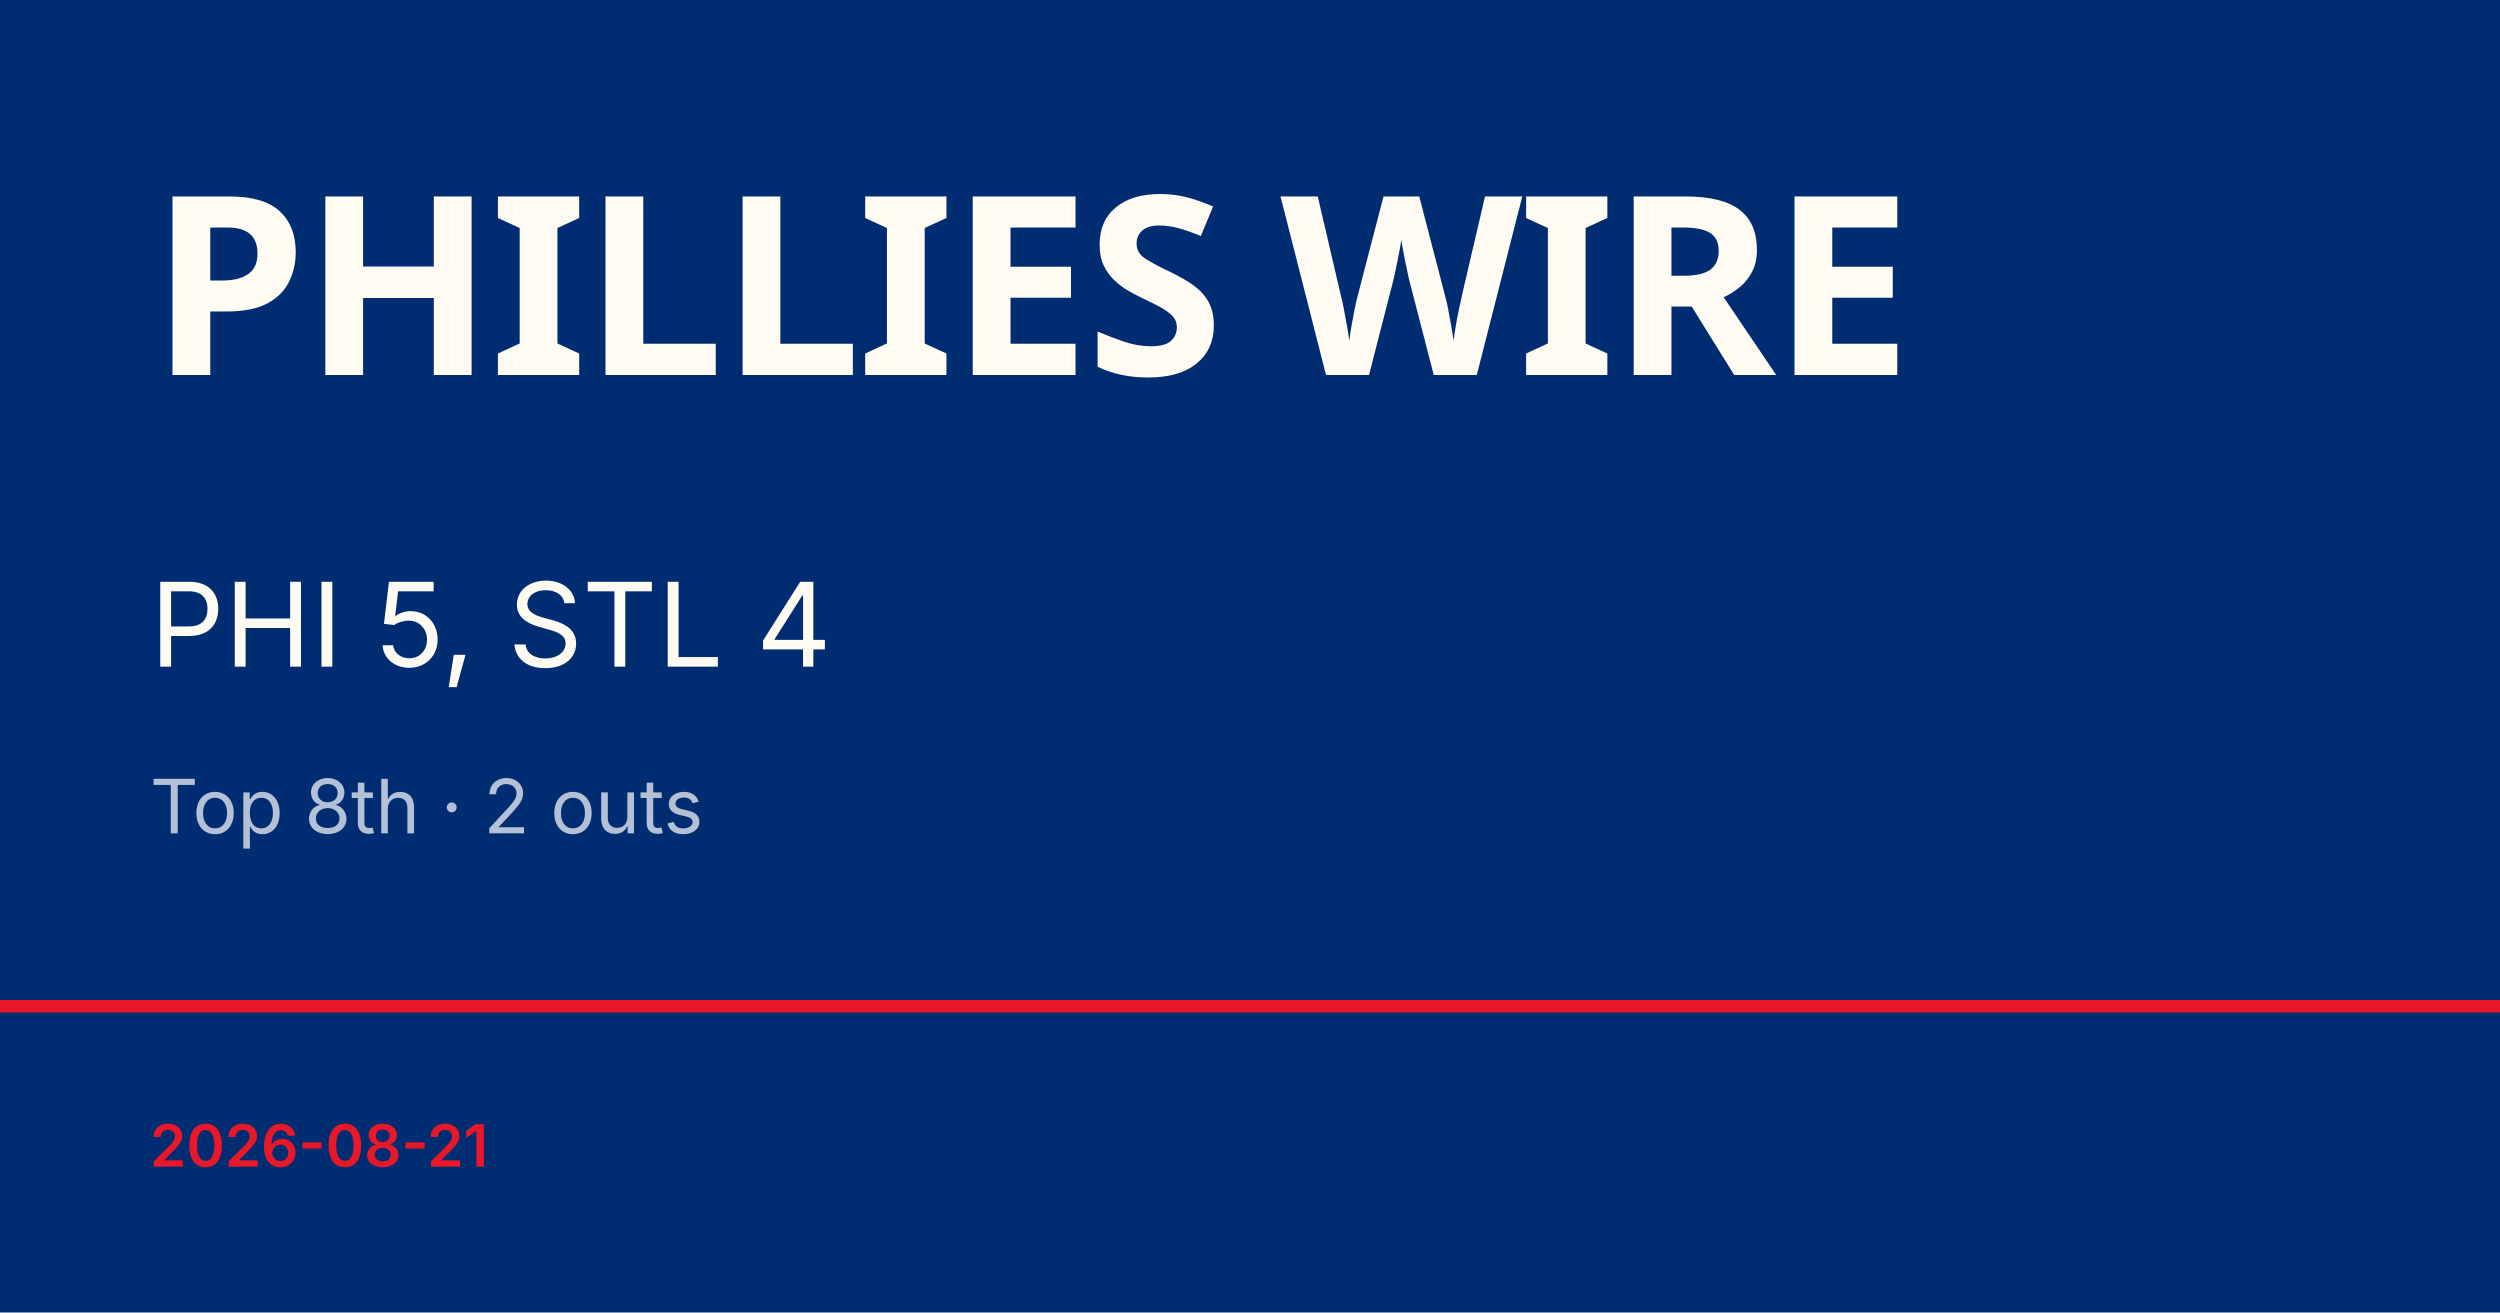
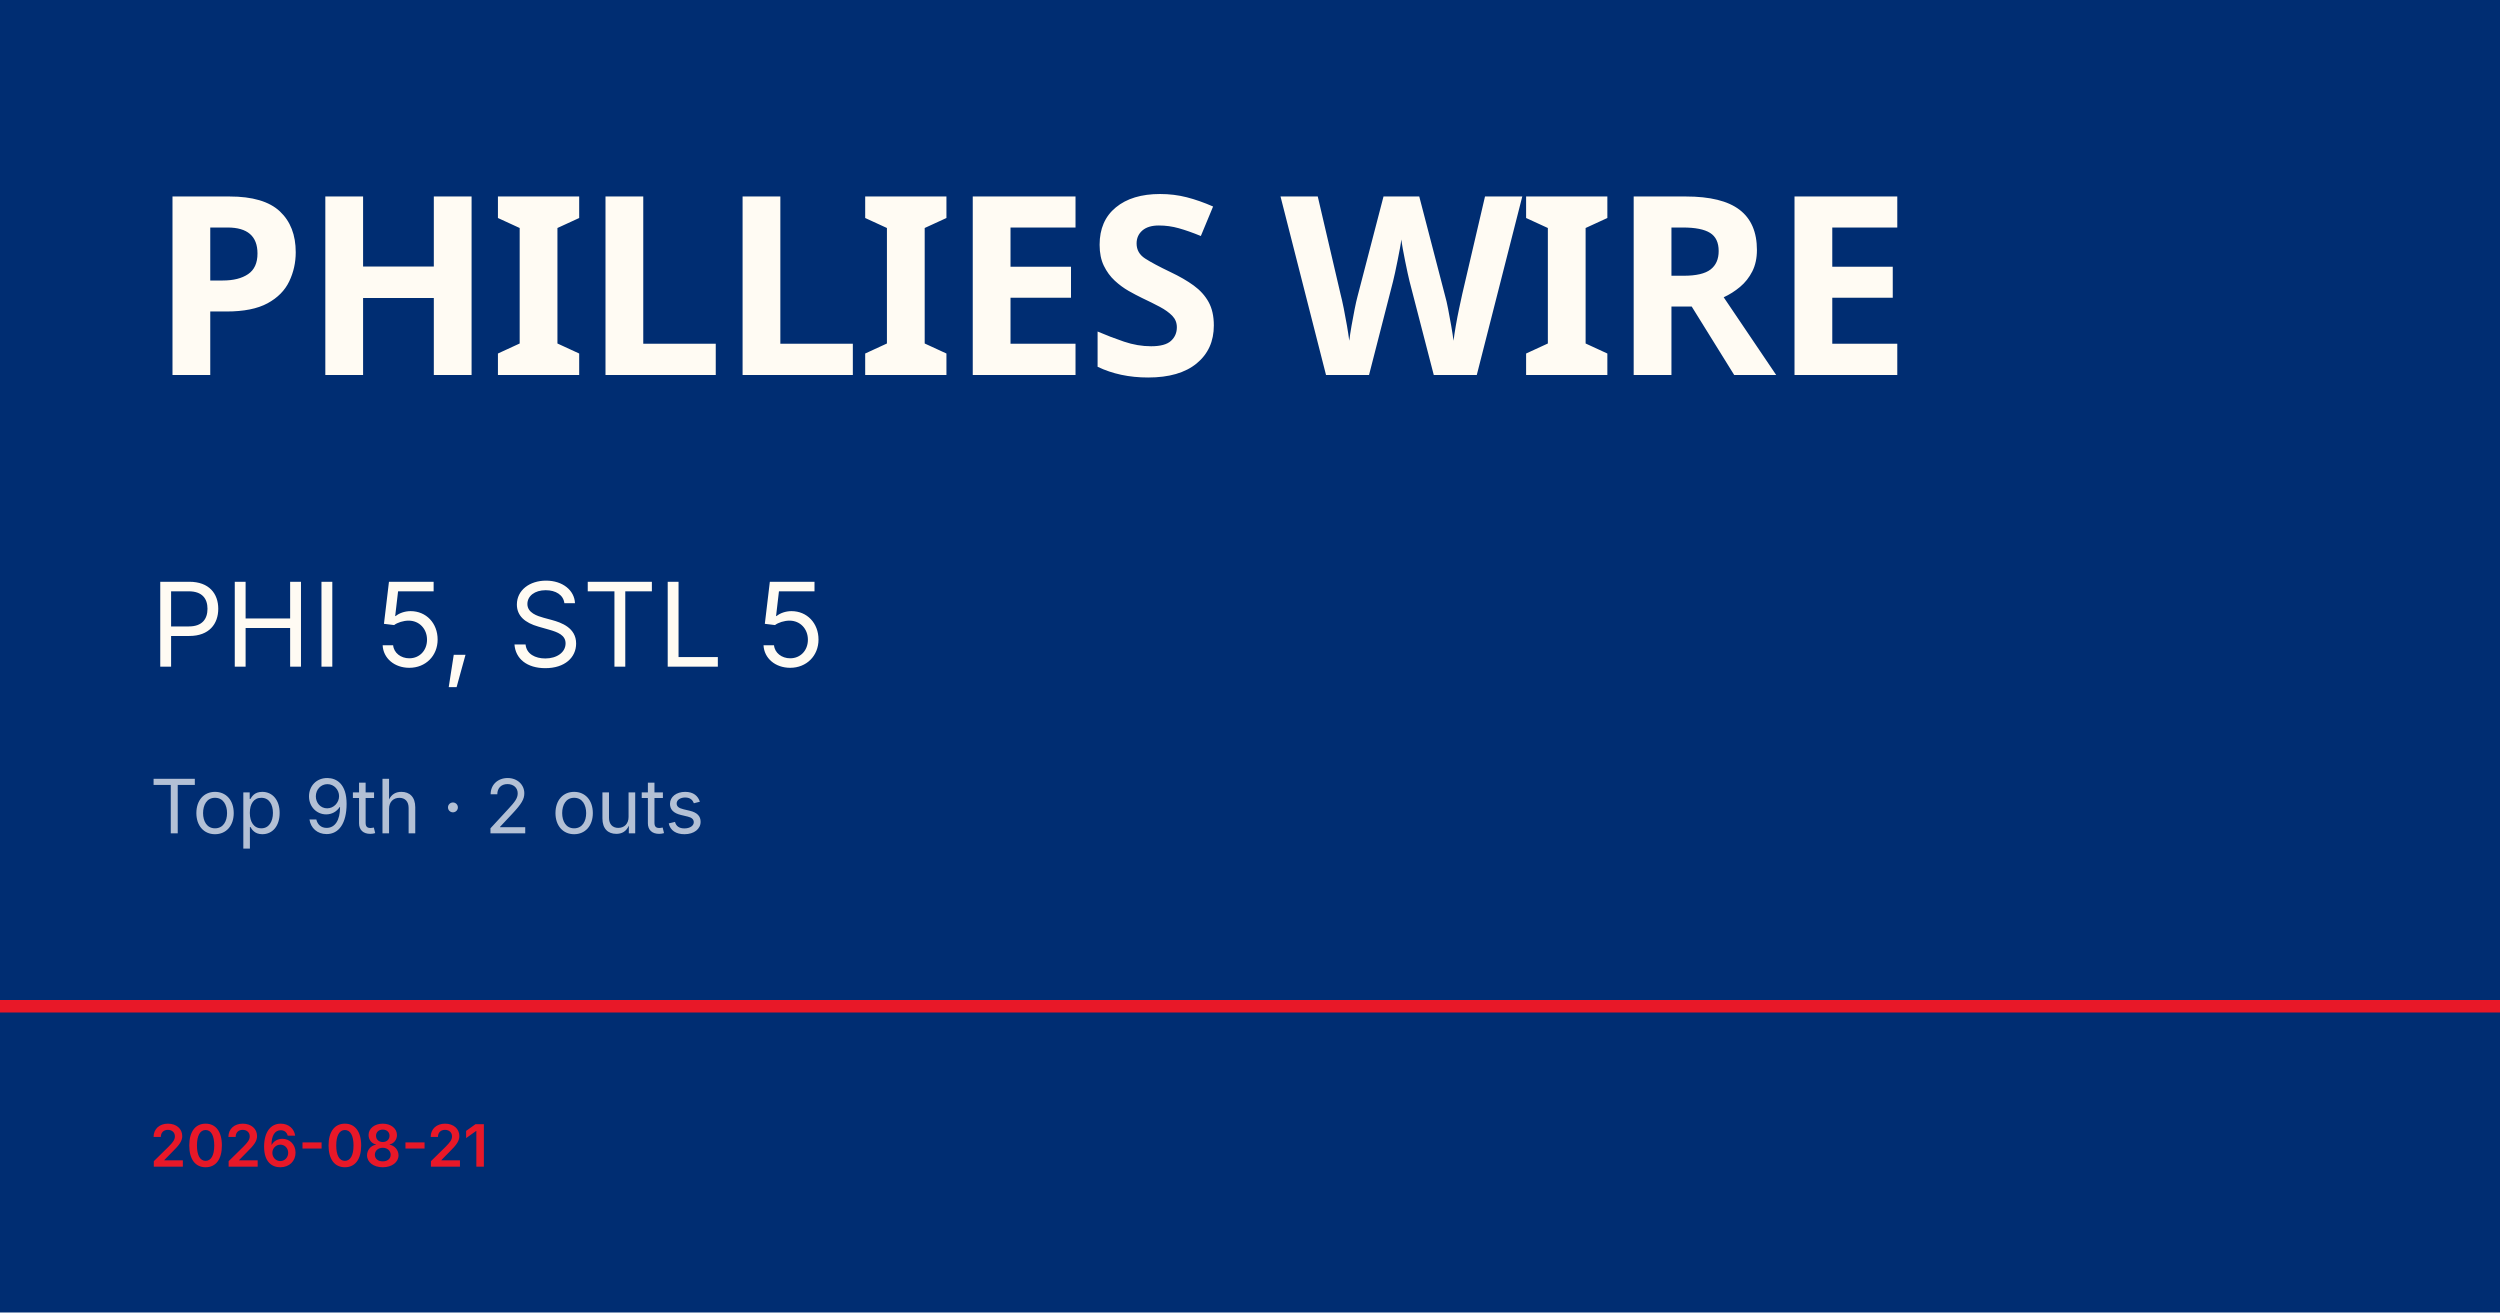
<svg xmlns="http://www.w3.org/2000/svg" viewBox="0 0 1200 630">
  <rect width="1200" height="630" fill="#002d72" />
  <rect y="480" width="1200" height="6" fill="#e81828" />
  <text x="72" y="180" font-family="Barlow Condensed, Impact, sans-serif" font-size="120" font-weight="900" fill="#fffbf3" letter-spacing="-2">PHILLIES WIRE</text>
-   <text x="72" y="320" font-family="Inter, Helvetica, sans-serif" font-size="56" fill="#fffbf3">PHI 5, STL 4</text>
-   <text x="72" y="400" font-family="Inter, Helvetica, sans-serif" font-size="36" fill="rgba(255,255,255,0.7)">Top 8th · 2 outs</text>
+   <text x="72" y="320" font-family="Inter, Helvetica, sans-serif" font-size="56" fill="#fffbf3">PHI 5, STL 5</text>
+   <text x="72" y="400" font-family="Inter, Helvetica, sans-serif" font-size="36" fill="rgba(255,255,255,0.7)">Top 9th · 2 outs</text>
  <text x="72" y="560" font-family="Inter, Helvetica, sans-serif" font-size="28" fill="#e81828" font-weight="600">2026-08-21</text>
</svg>
